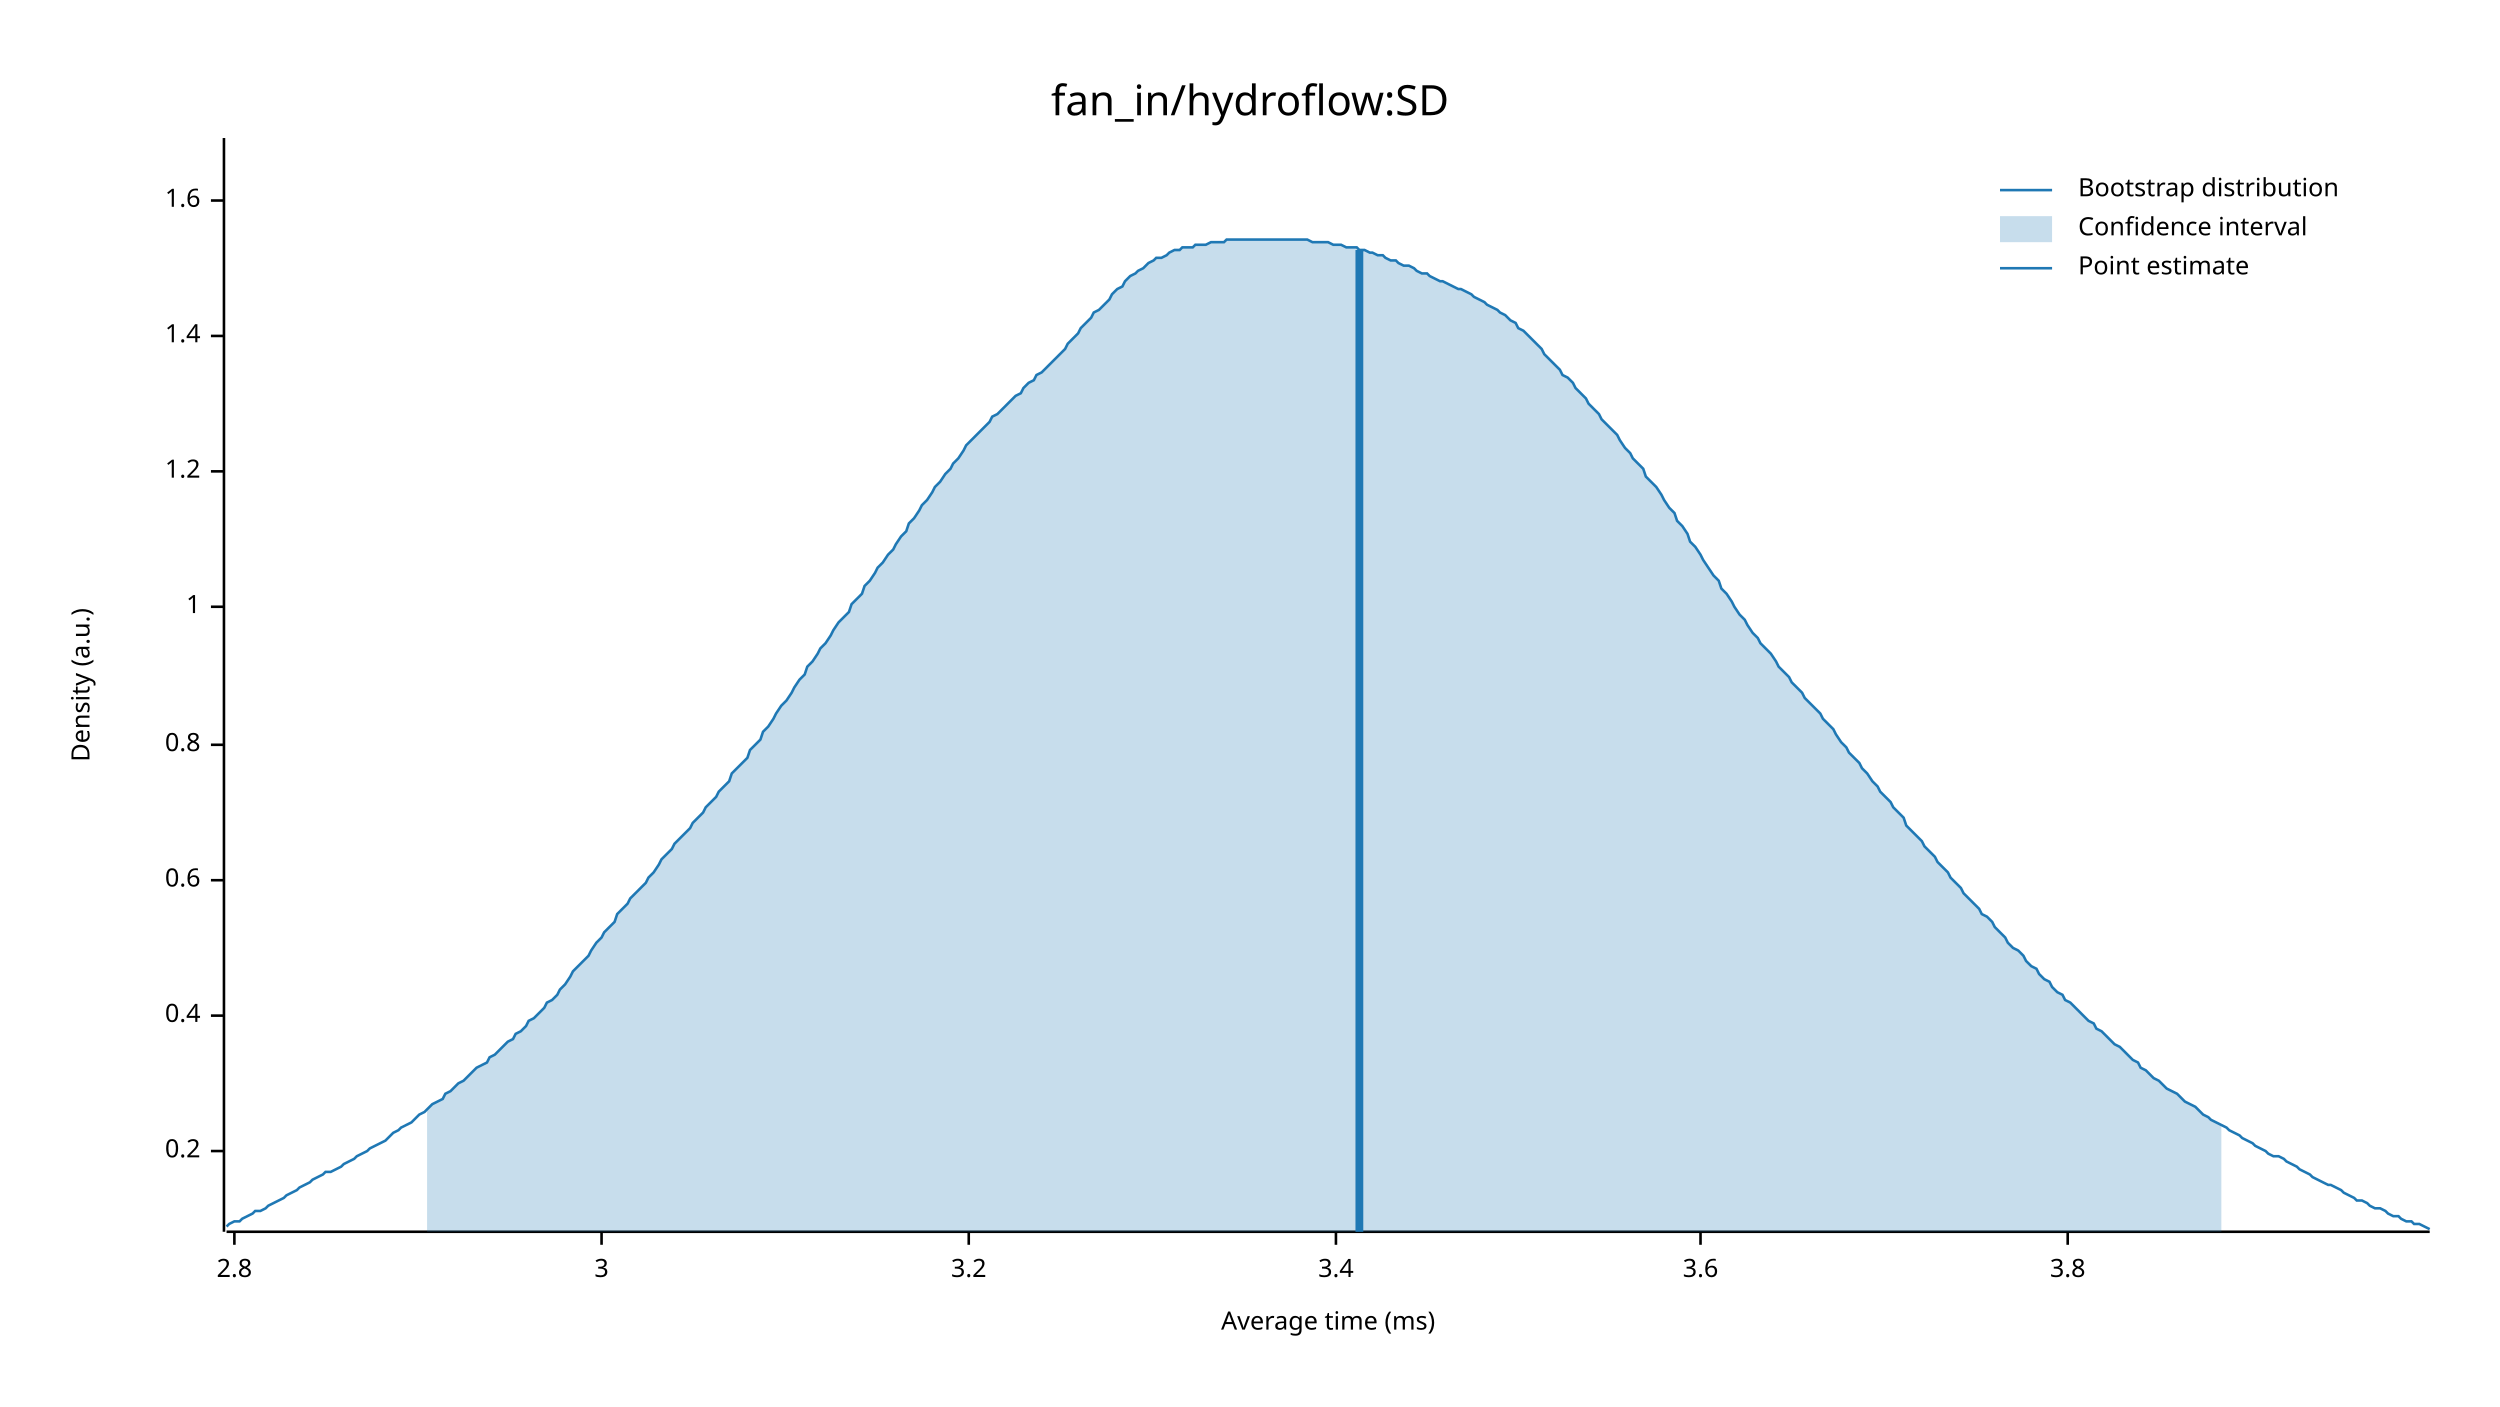
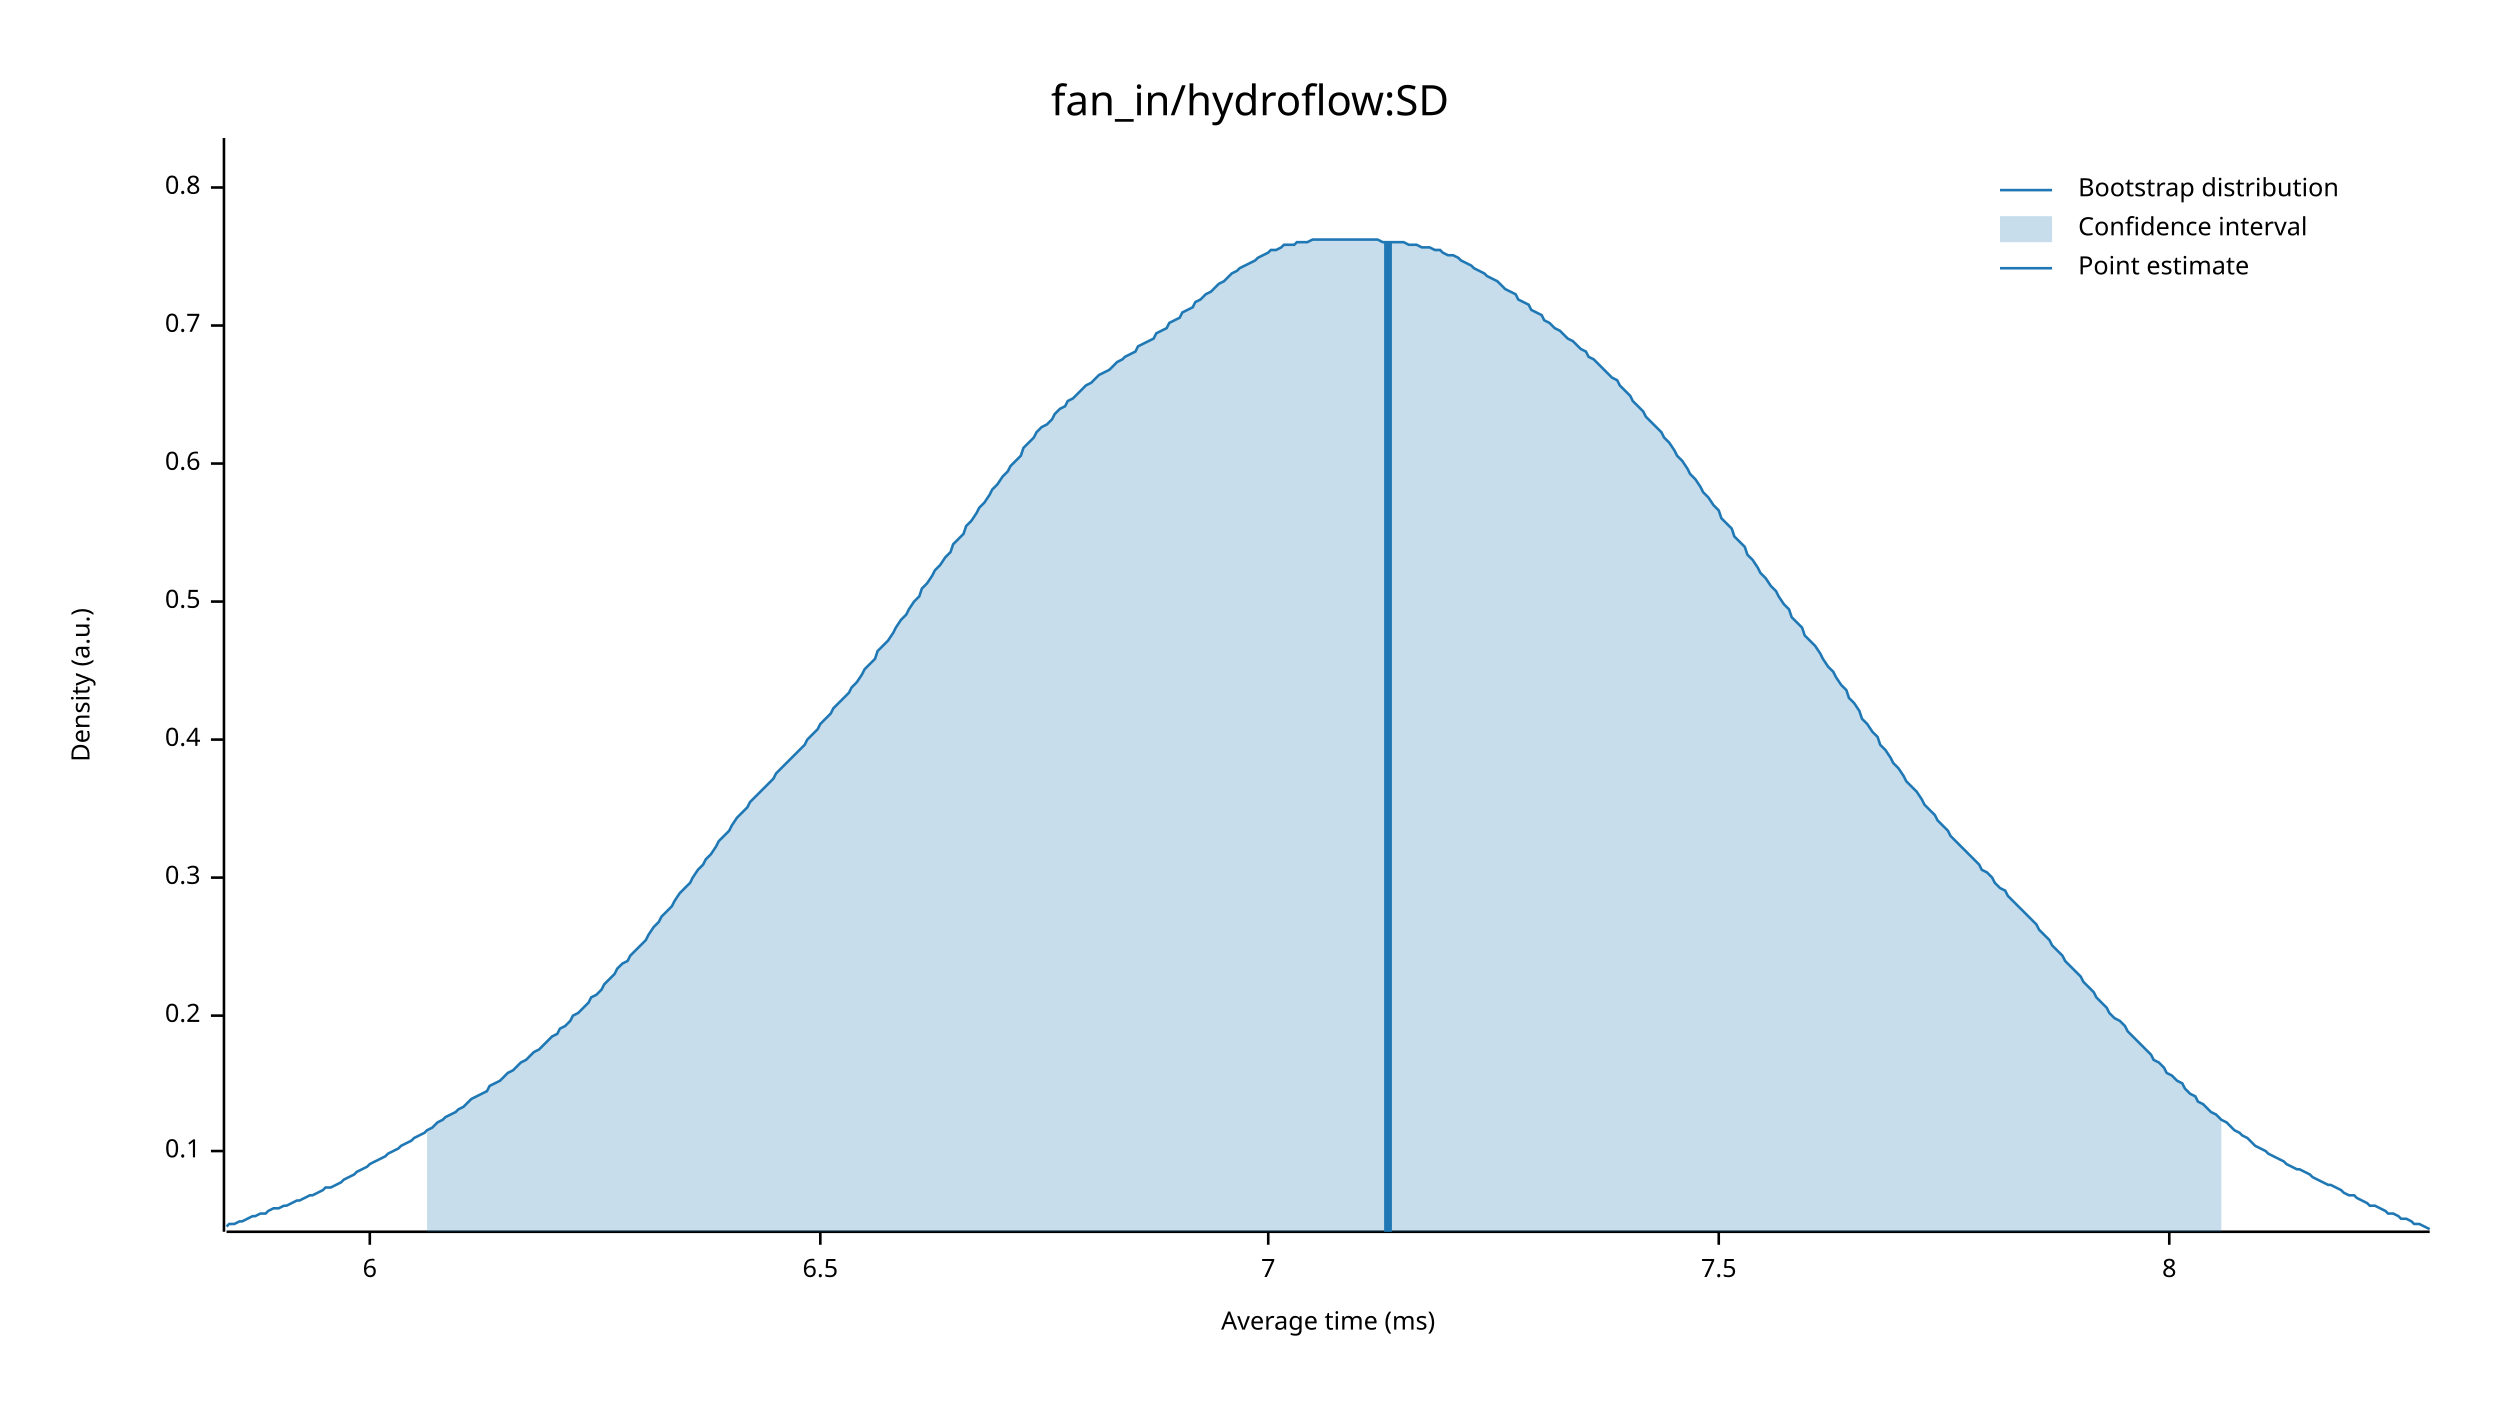
<svg xmlns="http://www.w3.org/2000/svg" width="960" height="540" viewBox="0 0 960 540">
  <text x="480" y="32" dy="0.76em" text-anchor="middle" font-family="sans-serif" font-size="16.129" opacity="1" fill="#000000">
fan_in/hydroflow:SD
</text>
  <text x="27" y="263" dy="0.76em" text-anchor="middle" font-family="sans-serif" font-size="9.677" opacity="1" fill="#000000" transform="rotate(270, 27, 263)">
Density (a.u.)
</text>
  <text x="510" y="513" dy="-0.5ex" text-anchor="middle" font-family="sans-serif" font-size="9.677" opacity="1" fill="#000000">
Average time (ms)
</text>
  <polyline fill="none" opacity="1" stroke="#000000" stroke-width="1" points="86,53 86,473 " />
  <text x="77" y="442" dy="0.5ex" text-anchor="end" font-family="sans-serif" font-size="9.677" opacity="1" fill="#000000">
- 0.2
+ 0.1
</text>
  <polyline fill="none" opacity="1" stroke="#000000" stroke-width="1" points="81,442 86,442 " />
  <text x="77" y="390" dy="0.5ex" text-anchor="end" font-family="sans-serif" font-size="9.677" opacity="1" fill="#000000">
+ 0.2
+ </text>
+   <polyline fill="none" opacity="1" stroke="#000000" stroke-width="1" points="81,390 86,390 " />
+   <text x="77" y="337" dy="0.5ex" text-anchor="end" font-family="sans-serif" font-size="9.677" opacity="1" fill="#000000">
+ 0.3
+ </text>
+   <polyline fill="none" opacity="1" stroke="#000000" stroke-width="1" points="81,337 86,337 " />
+   <text x="77" y="284" dy="0.5ex" text-anchor="end" font-family="sans-serif" font-size="9.677" opacity="1" fill="#000000">
0.4
</text>
-   <polyline fill="none" opacity="1" stroke="#000000" stroke-width="1" points="81,390 86,390 " />
-   <text x="77" y="338" dy="0.5ex" text-anchor="end" font-family="sans-serif" font-size="9.677" opacity="1" fill="#000000">
+   <polyline fill="none" opacity="1" stroke="#000000" stroke-width="1" points="81,284 86,284 " />
+   <text x="77" y="231" dy="0.5ex" text-anchor="end" font-family="sans-serif" font-size="9.677" opacity="1" fill="#000000">
+ 0.5
+ </text>
+   <polyline fill="none" opacity="1" stroke="#000000" stroke-width="1" points="81,231 86,231 " />
+   <text x="77" y="178" dy="0.5ex" text-anchor="end" font-family="sans-serif" font-size="9.677" opacity="1" fill="#000000">
0.6
</text>
-   <polyline fill="none" opacity="1" stroke="#000000" stroke-width="1" points="81,338 86,338 " />
-   <text x="77" y="286" dy="0.5ex" text-anchor="end" font-family="sans-serif" font-size="9.677" opacity="1" fill="#000000">
+   <polyline fill="none" opacity="1" stroke="#000000" stroke-width="1" points="81,178 86,178 " />
+   <text x="77" y="125" dy="0.5ex" text-anchor="end" font-family="sans-serif" font-size="9.677" opacity="1" fill="#000000">
+ 0.7
+ </text>
+   <polyline fill="none" opacity="1" stroke="#000000" stroke-width="1" points="81,125 86,125 " />
+   <text x="77" y="72" dy="0.5ex" text-anchor="end" font-family="sans-serif" font-size="9.677" opacity="1" fill="#000000">
0.8
</text>
-   <polyline fill="none" opacity="1" stroke="#000000" stroke-width="1" points="81,286 86,286 " />
-   <text x="77" y="233" dy="0.5ex" text-anchor="end" font-family="sans-serif" font-size="9.677" opacity="1" fill="#000000">
- 1
+   <polyline fill="none" opacity="1" stroke="#000000" stroke-width="1" points="81,72 86,72 " />
+   <polyline fill="none" opacity="1" stroke="#000000" stroke-width="1" points="87,473 933,473 " />
+   <text x="142" y="483" dy="0.76em" text-anchor="middle" font-family="sans-serif" font-size="9.677" opacity="1" fill="#000000">
+ 6
</text>
-   <polyline fill="none" opacity="1" stroke="#000000" stroke-width="1" points="81,233 86,233 " />
-   <text x="77" y="181" dy="0.5ex" text-anchor="end" font-family="sans-serif" font-size="9.677" opacity="1" fill="#000000">
- 1.2
+   <polyline fill="none" opacity="1" stroke="#000000" stroke-width="1" points="142,473 142,478 " />
+   <text x="315" y="483" dy="0.76em" text-anchor="middle" font-family="sans-serif" font-size="9.677" opacity="1" fill="#000000">
+ 6.5
</text>
-   <polyline fill="none" opacity="1" stroke="#000000" stroke-width="1" points="81,181 86,181 " />
-   <text x="77" y="129" dy="0.5ex" text-anchor="end" font-family="sans-serif" font-size="9.677" opacity="1" fill="#000000">
- 1.4
+   <polyline fill="none" opacity="1" stroke="#000000" stroke-width="1" points="315,473 315,478 " />
+   <text x="487" y="483" dy="0.76em" text-anchor="middle" font-family="sans-serif" font-size="9.677" opacity="1" fill="#000000">
+ 7
</text>
-   <polyline fill="none" opacity="1" stroke="#000000" stroke-width="1" points="81,129 86,129 " />
-   <text x="77" y="77" dy="0.5ex" text-anchor="end" font-family="sans-serif" font-size="9.677" opacity="1" fill="#000000">
- 1.6
+   <polyline fill="none" opacity="1" stroke="#000000" stroke-width="1" points="487,473 487,478 " />
+   <text x="660" y="483" dy="0.76em" text-anchor="middle" font-family="sans-serif" font-size="9.677" opacity="1" fill="#000000">
+ 7.5
</text>
-   <polyline fill="none" opacity="1" stroke="#000000" stroke-width="1" points="81,77 86,77 " />
-   <polyline fill="none" opacity="1" stroke="#000000" stroke-width="1" points="87,473 933,473 " />
-   <text x="90" y="483" dy="0.76em" text-anchor="middle" font-family="sans-serif" font-size="9.677" opacity="1" fill="#000000">
- 2.8
+   <polyline fill="none" opacity="1" stroke="#000000" stroke-width="1" points="660,473 660,478 " />
+   <text x="833" y="483" dy="0.76em" text-anchor="middle" font-family="sans-serif" font-size="9.677" opacity="1" fill="#000000">
+ 8
</text>
-   <polyline fill="none" opacity="1" stroke="#000000" stroke-width="1" points="90,473 90,478 " />
-   <text x="231" y="483" dy="0.76em" text-anchor="middle" font-family="sans-serif" font-size="9.677" opacity="1" fill="#000000">
- 3
- </text>
-   <polyline fill="none" opacity="1" stroke="#000000" stroke-width="1" points="231,473 231,478 " />
-   <text x="372" y="483" dy="0.76em" text-anchor="middle" font-family="sans-serif" font-size="9.677" opacity="1" fill="#000000">
- 3.2
- </text>
-   <polyline fill="none" opacity="1" stroke="#000000" stroke-width="1" points="372,473 372,478 " />
-   <text x="513" y="483" dy="0.76em" text-anchor="middle" font-family="sans-serif" font-size="9.677" opacity="1" fill="#000000">
- 3.4
- </text>
-   <polyline fill="none" opacity="1" stroke="#000000" stroke-width="1" points="513,473 513,478 " />
-   <text x="653" y="483" dy="0.76em" text-anchor="middle" font-family="sans-serif" font-size="9.677" opacity="1" fill="#000000">
- 3.6
- </text>
-   <polyline fill="none" opacity="1" stroke="#000000" stroke-width="1" points="653,473 653,478 " />
-   <text x="794" y="483" dy="0.76em" text-anchor="middle" font-family="sans-serif" font-size="9.677" opacity="1" fill="#000000">
- 3.8
- </text>
-   <polyline fill="none" opacity="1" stroke="#000000" stroke-width="1" points="794,473 794,478 " />
-   <polyline fill="none" opacity="1" stroke="#1F78B4" stroke-width="1" points="87,471 88,470 90,469 92,469 93,468 95,467 97,466 98,465 100,465 102,464 103,463 105,462 107,461 109,460 110,459 112,458 114,457 115,456 117,455 119,454 120,453 122,452 124,451 125,450 127,450 129,449 131,448 132,447 134,446 136,445 137,444 139,443 141,442 142,441 144,440 146,439 148,438 149,437 151,435 153,434 154,433 156,432 158,431 159,430 161,428 163,427 164,426 166,424 168,423 170,422 171,420 173,419 175,417 176,416 178,415 180,413 181,412 183,410 185,409 187,408 188,406 190,405 192,403 193,402 195,400 197,399 198,397 200,396 202,394 203,392 205,391 207,389 209,387 210,385 212,384 214,382 215,380 217,378 219,375 220,373 222,371 224,369 226,367 227,365 229,362 231,360 232,358 234,356 236,354 237,351 239,349 241,347 242,345 244,343 246,341 248,339 249,337 251,335 253,332 254,330 256,328 258,326 259,324 261,322 263,320 265,318 266,316 268,314 270,312 271,310 273,308 275,306 276,304 278,302 280,300 281,297 283,295 285,293 287,291 288,288 290,286 292,284 293,281 295,279 297,276 298,274 300,271 302,269 304,266 305,264 307,261 309,259 310,256 312,254 314,251 315,249 317,247 319,244 320,242 322,239 324,237 326,235 327,232 329,230 331,228 332,225 334,223 336,220 337,218 339,216 341,213 343,211 344,209 346,206 348,204 349,201 351,199 353,196 354,194 356,192 358,189 359,187 361,185 363,182 365,180 366,178 368,176 370,173 371,171 373,169 375,167 376,166 378,164 380,162 381,160 383,159 385,157 387,155 388,154 390,152 392,151 393,149 395,147 397,146 398,144 400,143 402,141 404,139 405,138 407,136 409,134 410,132 412,130 414,128 415,126 417,124 419,122 420,120 422,119 424,117 426,115 427,113 429,111 431,110 432,108 434,106 436,105 437,104 439,103 441,101 443,100 444,99 446,99 448,98 449,97 451,96 453,96 454,95 456,95 458,95 459,94 461,94 463,94 465,93 466,93 468,93 470,93 471,92 473,92 475,92 476,92 478,92 480,92 482,92 483,92 485,92 487,92 488,92 490,92 492,92 493,92 495,92 497,92 498,92 500,92 502,92 504,93 505,93 507,93 509,93 510,93 512,94 514,94 515,94 517,95 519,95 521,95 522,96 524,96 526,97 527,97 529,98 531,98 532,99 534,100 536,100 537,101 539,102 541,102 543,103 544,104 546,105 548,105 549,106 551,107 553,108 554,108 556,109 558,110 560,111 561,111 563,112 565,113 566,114 568,115 570,116 571,117 573,118 575,119 576,120 578,121 580,123 582,124 583,126 585,127 587,129 588,130 590,132 592,134 593,136 595,138 597,140 599,142 600,144 602,145 604,147 605,149 607,151 609,153 610,155 612,157 614,159 615,161 617,163 619,165 621,167 622,169 624,172 626,174 627,176 629,178 631,180 632,183 634,185 636,187 638,190 639,192 641,195 643,197 644,200 646,202 648,205 649,208 651,210 653,213 654,215 656,218 658,221 660,223 661,226 663,228 665,231 666,233 668,236 670,238 671,240 673,243 675,245 676,247 678,249 680,251 682,254 683,256 685,258 687,260 688,262 690,264 692,266 693,268 695,270 697,272 699,274 700,276 702,278 704,280 705,282 707,285 709,287 710,289 712,291 714,293 715,295 717,297 719,300 721,302 722,304 724,306 726,308 727,310 729,312 731,314 732,317 734,319 736,321 738,323 739,325 741,327 743,329 744,331 746,333 748,335 749,337 751,339 753,341 754,343 756,345 758,347 760,349 761,351 763,352 765,354 766,356 768,358 770,360 771,362 773,364 775,365 777,367 778,369 780,371 782,372 783,374 785,376 787,377 788,379 790,381 792,382 793,384 795,385 797,387 799,389 800,390 802,392 804,393 805,395 807,396 809,398 810,399 812,401 814,402 816,404 817,405 819,407 821,408 822,410 824,411 826,413 827,414 829,415 831,417 832,418 834,419 836,420 838,422 839,423 841,424 843,425 844,426 846,428 848,429 849,430 851,431 853,432 855,433 856,434 858,435 860,436 861,437 863,438 865,439 866,440 868,441 870,442 871,443 873,444 875,444 877,445 878,446 880,447 882,448 883,449 885,450 887,451 888,452 890,453 892,454 894,455 895,455 897,456 899,457 900,458 902,459 904,460 905,461 907,461 909,462 910,463 912,464 914,464 916,465 917,466 919,467 921,467 922,468 924,469 926,469 927,470 929,470 931,471 933,472 " />
-   <polygon opacity="0.25" fill="#1F78B4" points="164,426 166,424 168,423 170,422 171,420 173,419 175,417 176,416 178,415 180,413 181,412 183,410 185,409 187,408 188,406 190,405 192,403 193,402 195,400 197,399 198,397 200,396 202,394 203,392 205,391 207,389 209,387 210,385 212,384 214,382 215,380 217,378 219,375 220,373 222,371 224,369 226,367 227,365 229,362 231,360 232,358 234,356 236,354 237,351 239,349 241,347 242,345 244,343 246,341 248,339 249,337 251,335 253,332 254,330 256,328 258,326 259,324 261,322 263,320 265,318 266,316 268,314 270,312 271,310 273,308 275,306 276,304 278,302 280,300 281,297 283,295 285,293 287,291 288,288 290,286 292,284 293,281 295,279 297,276 298,274 300,271 302,269 304,266 305,264 307,261 309,259 310,256 312,254 314,251 315,249 317,247 319,244 320,242 322,239 324,237 326,235 327,232 329,230 331,228 332,225 334,223 336,220 337,218 339,216 341,213 343,211 344,209 346,206 348,204 349,201 351,199 353,196 354,194 356,192 358,189 359,187 361,185 363,182 365,180 366,178 368,176 370,173 371,171 373,169 375,167 376,166 378,164 380,162 381,160 383,159 385,157 387,155 388,154 390,152 392,151 393,149 395,147 397,146 398,144 400,143 402,141 404,139 405,138 407,136 409,134 410,132 412,130 414,128 415,126 417,124 419,122 420,120 422,119 424,117 426,115 427,113 429,111 431,110 432,108 434,106 436,105 437,104 439,103 441,101 443,100 444,99 446,99 448,98 449,97 451,96 453,96 454,95 456,95 458,95 459,94 461,94 463,94 465,93 466,93 468,93 470,93 471,92 473,92 475,92 476,92 478,92 480,92 482,92 483,92 485,92 487,92 488,92 490,92 492,92 493,92 495,92 497,92 498,92 500,92 502,92 504,93 505,93 507,93 509,93 510,93 512,94 514,94 515,94 517,95 519,95 521,95 522,96 524,96 526,97 527,97 529,98 531,98 532,99 534,100 536,100 537,101 539,102 541,102 543,103 544,104 546,105 548,105 549,106 551,107 553,108 554,108 556,109 558,110 560,111 561,111 563,112 565,113 566,114 568,115 570,116 571,117 573,118 575,119 576,120 578,121 580,123 582,124 583,126 585,127 587,129 588,130 590,132 592,134 593,136 595,138 597,140 599,142 600,144 602,145 604,147 605,149 607,151 609,153 610,155 612,157 614,159 615,161 617,163 619,165 621,167 622,169 624,172 626,174 627,176 629,178 631,180 632,183 634,185 636,187 638,190 639,192 641,195 643,197 644,200 646,202 648,205 649,208 651,210 653,213 654,215 656,218 658,221 660,223 661,226 663,228 665,231 666,233 668,236 670,238 671,240 673,243 675,245 676,247 678,249 680,251 682,254 683,256 685,258 687,260 688,262 690,264 692,266 693,268 695,270 697,272 699,274 700,276 702,278 704,280 705,282 707,285 709,287 710,289 712,291 714,293 715,295 717,297 719,300 721,302 722,304 724,306 726,308 727,310 729,312 731,314 732,317 734,319 736,321 738,323 739,325 741,327 743,329 744,331 746,333 748,335 749,337 751,339 753,341 754,343 756,345 758,347 760,349 761,351 763,352 765,354 766,356 768,358 770,360 771,362 773,364 775,365 777,367 778,369 780,371 782,372 783,374 785,376 787,377 788,379 790,381 792,382 793,384 795,385 797,387 799,389 800,390 802,392 804,393 805,395 807,396 809,398 810,399 812,401 814,402 816,404 817,405 819,407 821,408 822,410 824,411 826,413 827,414 829,415 831,417 832,418 834,419 836,420 838,422 839,423 841,424 843,425 844,426 846,428 848,429 849,430 851,431 853,432 853,473 164,473 " />
-   <polyline fill="none" opacity="1" stroke="#1F78B4" stroke-width="3" points="522,473 522,96 " />
+   <polyline fill="none" opacity="1" stroke="#000000" stroke-width="1" points="833,473 833,478 " />
+   <polyline fill="none" opacity="1" stroke="#1F78B4" stroke-width="1" points="87,471 88,470 90,470 92,469 93,469 95,468 97,467 98,467 100,466 102,466 103,465 105,464 107,464 109,463 110,463 112,462 114,461 115,461 117,460 119,459 120,459 122,458 124,457 125,456 127,456 129,455 131,454 132,453 134,452 136,451 137,450 139,449 141,448 142,447 144,446 146,445 148,444 149,443 151,442 153,441 154,440 156,439 158,438 159,437 161,436 163,435 164,434 166,433 168,431 170,430 171,429 173,428 175,427 176,426 178,425 180,423 181,422 183,421 185,420 187,419 188,417 190,416 192,415 193,414 195,412 197,411 198,410 200,408 202,407 203,406 205,404 207,403 209,401 210,400 212,398 214,397 215,395 217,394 219,392 220,390 222,389 224,387 226,385 227,383 229,382 231,380 232,378 234,376 236,374 237,372 239,370 241,369 242,367 244,365 246,363 248,361 249,359 251,356 253,354 254,352 256,350 258,348 259,346 261,343 263,341 265,339 266,337 268,334 270,332 271,330 273,328 275,325 276,323 278,321 280,319 281,317 283,314 285,312 287,310 288,308 290,306 292,304 293,303 295,301 297,299 298,297 300,295 302,293 304,291 305,290 307,288 309,286 310,284 312,282 314,280 315,278 317,276 319,274 320,272 322,270 324,268 326,266 327,264 329,262 331,259 332,257 334,255 336,253 337,250 339,248 341,246 343,243 344,241 346,238 348,236 349,234 351,231 353,229 354,226 356,224 358,221 359,219 361,217 363,214 365,212 366,209 368,207 370,205 371,202 373,200 375,197 376,195 378,193 380,190 381,188 383,186 385,183 387,181 388,179 390,177 392,175 393,172 395,170 397,168 398,166 400,164 402,163 404,161 405,159 407,157 409,156 410,154 412,153 414,151 415,150 417,148 419,147 420,146 422,144 424,143 426,142 427,141 429,139 431,138 432,137 434,136 436,135 437,133 439,132 441,131 443,130 444,128 446,127 448,126 449,124 451,123 453,122 454,120 456,119 458,118 459,116 461,115 463,113 465,112 466,111 468,109 470,108 471,107 473,105 475,104 476,103 478,102 480,101 482,100 483,99 485,98 487,97 488,96 490,96 492,95 493,94 495,94 497,94 498,93 500,93 502,93 504,92 505,92 507,92 509,92 510,92 512,92 514,92 515,92 517,92 519,92 521,92 522,92 524,92 526,92 527,92 529,92 531,93 532,93 534,93 536,93 537,93 539,93 541,94 543,94 544,94 546,95 548,95 549,95 551,96 553,96 554,97 556,98 558,98 560,99 561,100 563,101 565,102 566,103 568,104 570,105 571,106 573,107 575,108 576,109 578,111 580,112 582,113 583,115 585,116 587,117 588,119 590,120 592,121 593,123 595,124 597,126 599,127 600,128 602,130 604,131 605,132 607,134 609,135 610,137 612,138 614,140 615,141 617,143 619,145 621,146 622,148 624,150 626,152 627,154 629,156 631,158 632,160 634,162 636,164 638,166 639,168 641,170 643,173 644,175 646,177 648,180 649,182 651,184 653,187 654,189 656,191 658,194 660,196 661,199 663,201 665,203 666,206 668,208 670,210 671,213 673,215 675,218 676,220 678,222 680,225 682,227 683,229 685,232 687,234 688,237 690,239 692,241 693,244 695,246 697,248 699,251 700,253 702,256 704,258 705,260 707,263 709,265 710,268 712,270 714,273 715,276 717,278 719,281 721,283 722,286 724,288 726,291 727,293 729,295 731,298 732,300 734,302 736,304 738,307 739,309 741,311 743,313 744,315 746,317 748,319 749,321 751,323 753,325 754,326 756,328 758,330 760,332 761,334 763,335 765,337 766,339 768,341 770,342 771,344 773,346 775,348 777,350 778,351 780,353 782,355 783,357 785,359 787,361 788,363 790,365 792,367 793,369 795,371 797,373 799,375 800,377 802,379 804,381 805,383 807,385 809,387 810,389 812,391 814,392 816,394 817,396 819,398 821,400 822,401 824,403 826,405 827,407 829,408 831,410 832,412 834,413 836,415 838,416 839,418 841,420 843,421 844,423 846,424 848,426 849,427 851,428 853,430 855,431 856,432 858,434 860,435 861,436 863,437 865,439 866,440 868,441 870,442 871,443 873,444 875,445 877,446 878,447 880,448 882,449 883,449 885,450 887,451 888,452 890,453 892,454 894,455 895,455 897,456 899,457 900,458 902,459 904,459 905,460 907,461 909,462 910,463 912,463 914,464 916,465 917,466 919,466 921,467 922,468 924,468 926,469 927,470 929,470 931,471 933,472 " />
+   <polygon opacity="0.25" fill="#1F78B4" points="164,434 166,433 168,431 170,430 171,429 173,428 175,427 176,426 178,425 180,423 181,422 183,421 185,420 187,419 188,417 190,416 192,415 193,414 195,412 197,411 198,410 200,408 202,407 203,406 205,404 207,403 209,401 210,400 212,398 214,397 215,395 217,394 219,392 220,390 222,389 224,387 226,385 227,383 229,382 231,380 232,378 234,376 236,374 237,372 239,370 241,369 242,367 244,365 246,363 248,361 249,359 251,356 253,354 254,352 256,350 258,348 259,346 261,343 263,341 265,339 266,337 268,334 270,332 271,330 273,328 275,325 276,323 278,321 280,319 281,317 283,314 285,312 287,310 288,308 290,306 292,304 293,303 295,301 297,299 298,297 300,295 302,293 304,291 305,290 307,288 309,286 310,284 312,282 314,280 315,278 317,276 319,274 320,272 322,270 324,268 326,266 327,264 329,262 331,259 332,257 334,255 336,253 337,250 339,248 341,246 343,243 344,241 346,238 348,236 349,234 351,231 353,229 354,226 356,224 358,221 359,219 361,217 363,214 365,212 366,209 368,207 370,205 371,202 373,200 375,197 376,195 378,193 380,190 381,188 383,186 385,183 387,181 388,179 390,177 392,175 393,172 395,170 397,168 398,166 400,164 402,163 404,161 405,159 407,157 409,156 410,154 412,153 414,151 415,150 417,148 419,147 420,146 422,144 424,143 426,142 427,141 429,139 431,138 432,137 434,136 436,135 437,133 439,132 441,131 443,130 444,128 446,127 448,126 449,124 451,123 453,122 454,120 456,119 458,118 459,116 461,115 463,113 465,112 466,111 468,109 470,108 471,107 473,105 475,104 476,103 478,102 480,101 482,100 483,99 485,98 487,97 488,96 490,96 492,95 493,94 495,94 497,94 498,93 500,93 502,93 504,92 505,92 507,92 509,92 510,92 512,92 514,92 515,92 517,92 519,92 521,92 522,92 524,92 526,92 527,92 529,92 531,93 532,93 534,93 536,93 537,93 539,93 541,94 543,94 544,94 546,95 548,95 549,95 551,96 553,96 554,97 556,98 558,98 560,99 561,100 563,101 565,102 566,103 568,104 570,105 571,106 573,107 575,108 576,109 578,111 580,112 582,113 583,115 585,116 587,117 588,119 590,120 592,121 593,123 595,124 597,126 599,127 600,128 602,130 604,131 605,132 607,134 609,135 610,137 612,138 614,140 615,141 617,143 619,145 621,146 622,148 624,150 626,152 627,154 629,156 631,158 632,160 634,162 636,164 638,166 639,168 641,170 643,173 644,175 646,177 648,180 649,182 651,184 653,187 654,189 656,191 658,194 660,196 661,199 663,201 665,203 666,206 668,208 670,210 671,213 673,215 675,218 676,220 678,222 680,225 682,227 683,229 685,232 687,234 688,237 690,239 692,241 693,244 695,246 697,248 699,251 700,253 702,256 704,258 705,260 707,263 709,265 710,268 712,270 714,273 715,276 717,278 719,281 721,283 722,286 724,288 726,291 727,293 729,295 731,298 732,300 734,302 736,304 738,307 739,309 741,311 743,313 744,315 746,317 748,319 749,321 751,323 753,325 754,326 756,328 758,330 760,332 761,334 763,335 765,337 766,339 768,341 770,342 771,344 773,346 775,348 777,350 778,351 780,353 782,355 783,357 785,359 787,361 788,363 790,365 792,367 793,369 795,371 797,373 799,375 800,377 802,379 804,381 805,383 807,385 809,387 810,389 812,391 814,392 816,394 817,396 819,398 821,400 822,401 824,403 826,405 827,407 829,408 831,410 832,412 834,413 836,415 838,416 839,418 841,420 843,421 844,423 846,424 848,426 849,427 851,428 853,430 853,473 164,473 " />
+   <polyline fill="none" opacity="1" stroke="#1F78B4" stroke-width="3" points="533,473 533,93 " />
  <text x="798" y="68" dy="0.76em" text-anchor="start" font-family="sans-serif" font-size="9.677" opacity="1" fill="#000000">
Bootstrap distribution
</text>
  <text x="798" y="83" dy="0.76em" text-anchor="start" font-family="sans-serif" font-size="9.677" opacity="1" fill="#000000">
Confidence interval
</text>
  <text x="798" y="98" dy="0.76em" text-anchor="start" font-family="sans-serif" font-size="9.677" opacity="1" fill="#000000">
Point estimate
</text>
  <polyline fill="none" opacity="1" stroke="#1F78B4" stroke-width="1" points="768,73 788,73 " />
  <rect x="768" y="83" width="20" height="10" opacity="0.25" fill="#1F78B4" stroke="none" />
  <polyline fill="none" opacity="1" stroke="#1F78B4" stroke-width="1" points="768,103 788,103 " />
</svg>
